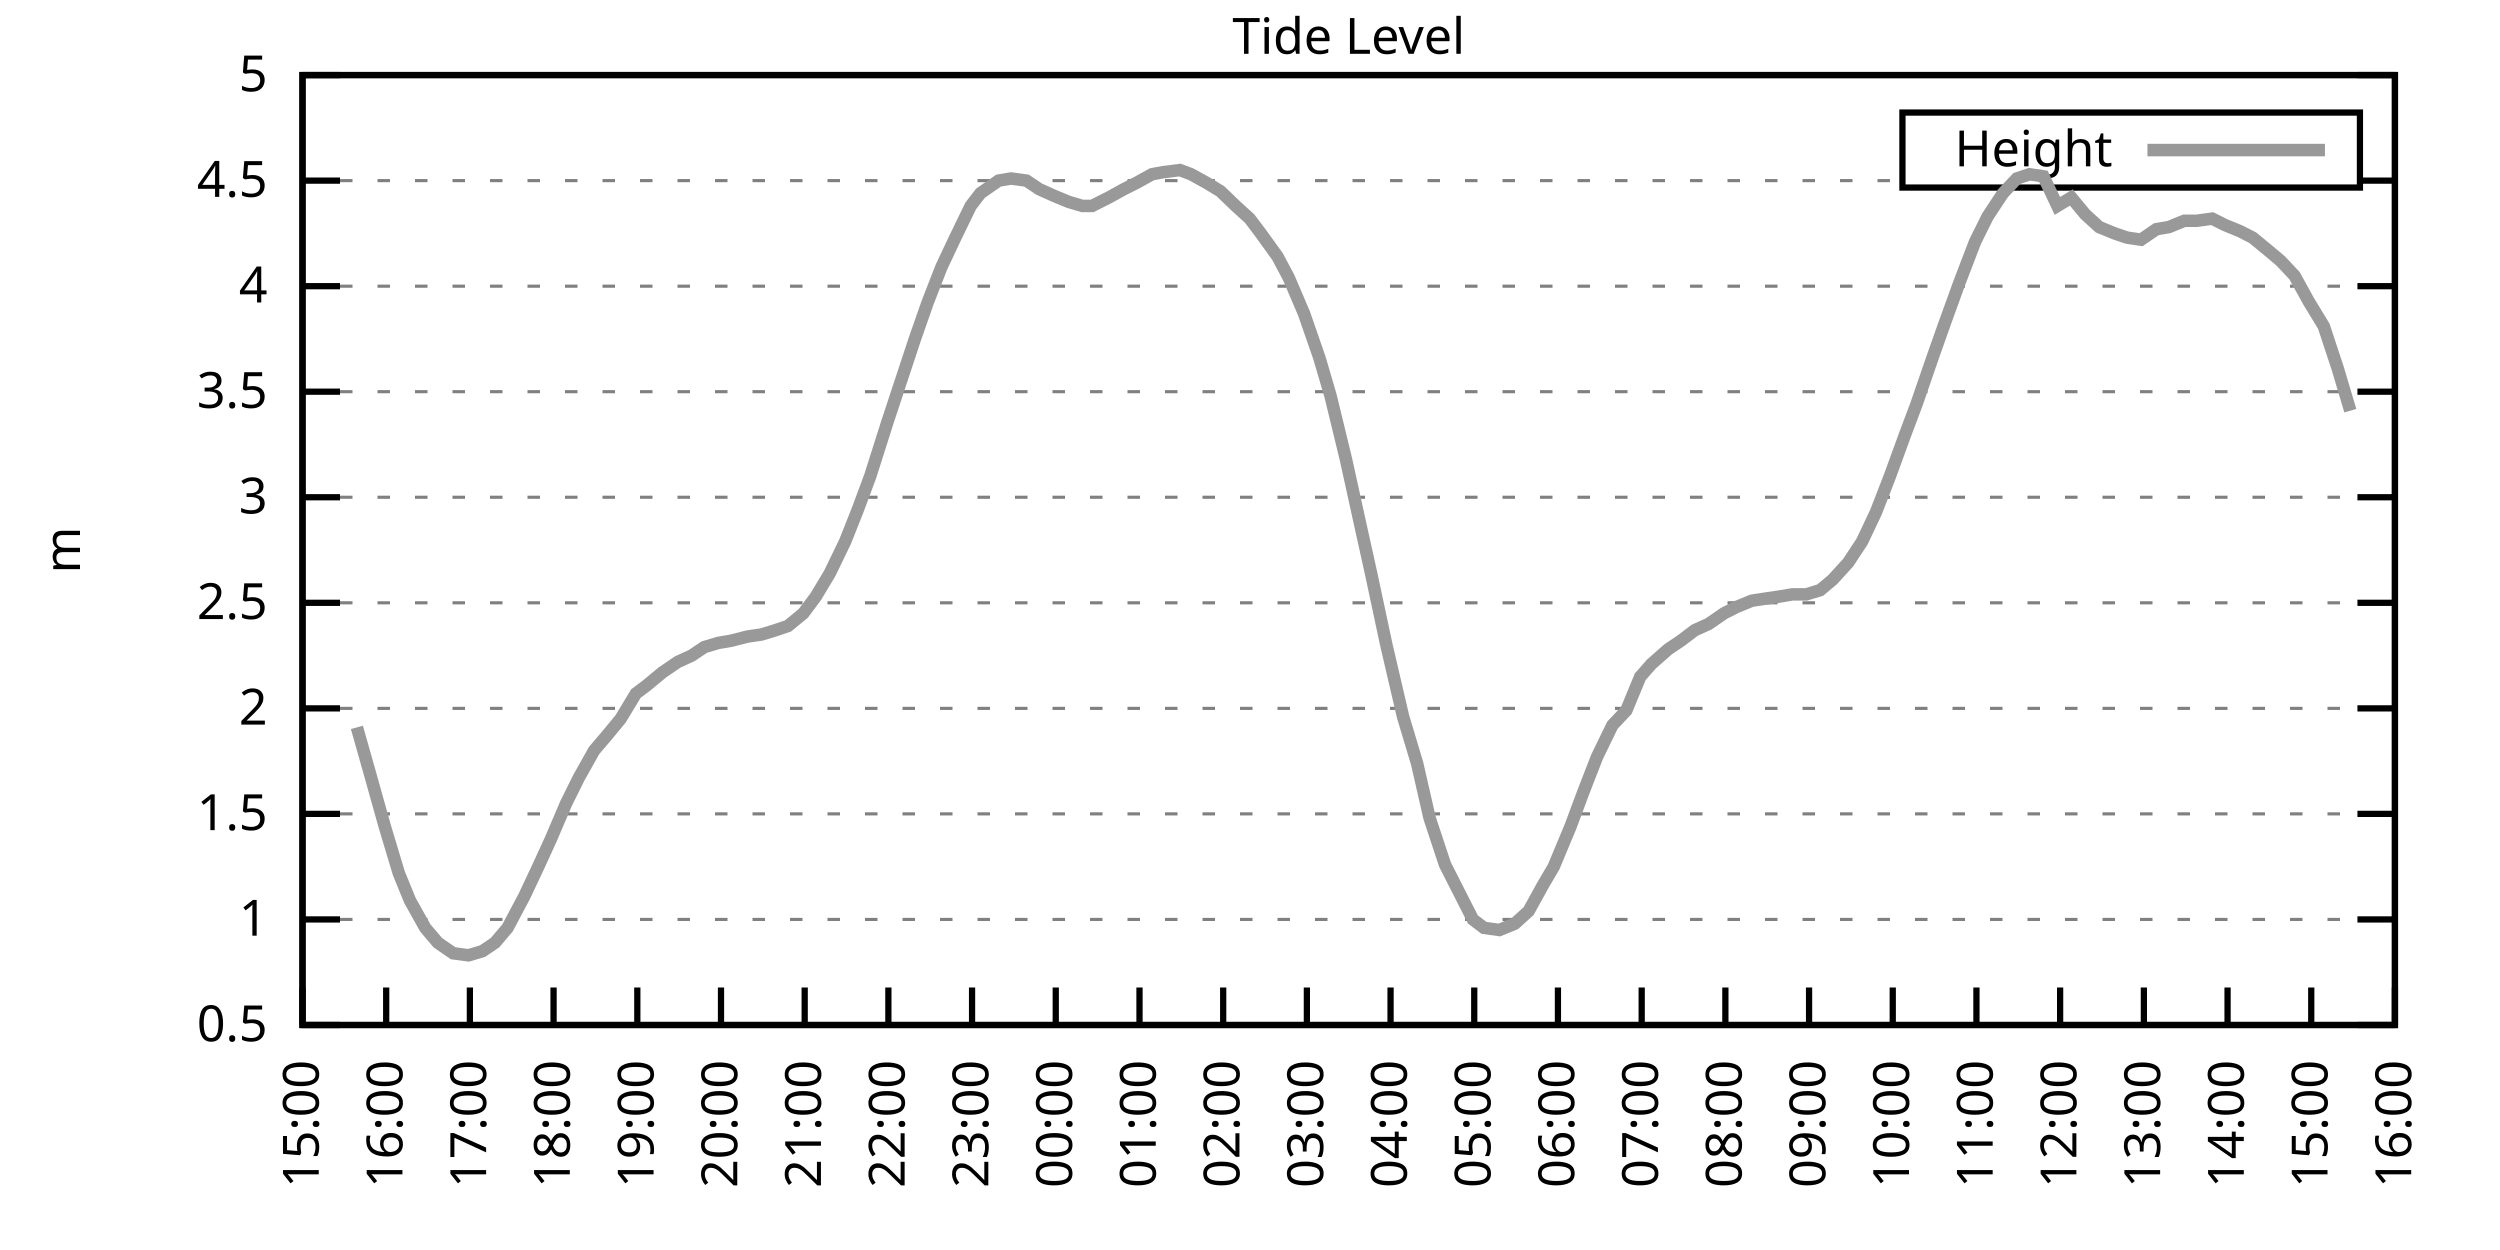
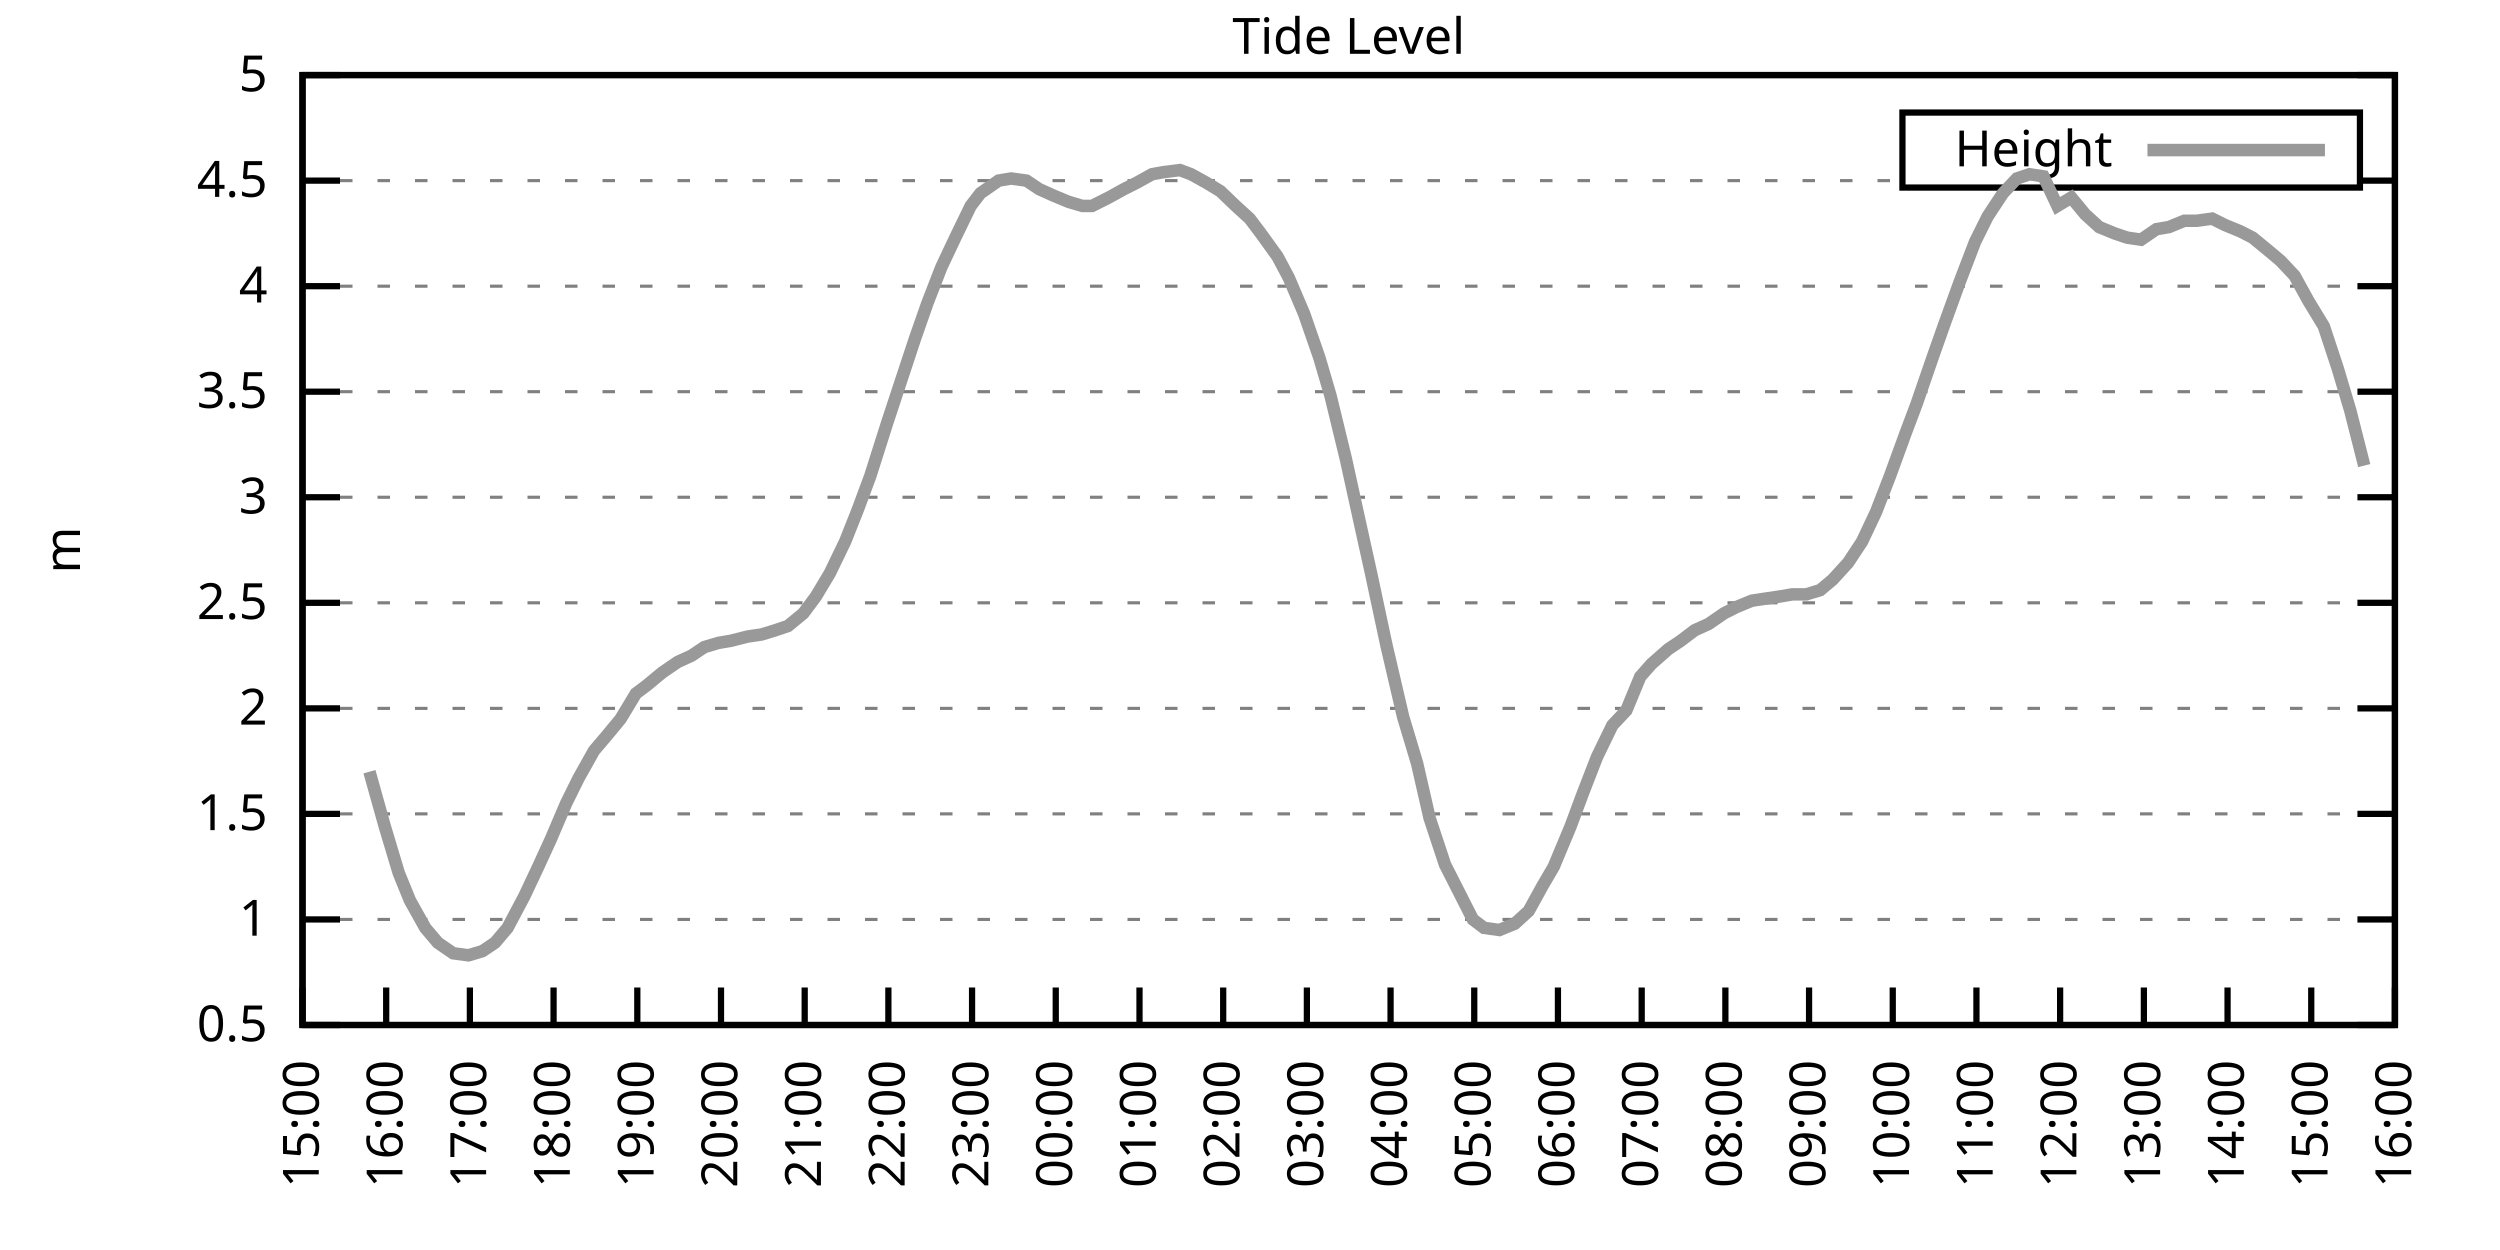
<svg xmlns="http://www.w3.org/2000/svg" xmlns:xlink="http://www.w3.org/1999/xlink" width="400" height="200" viewBox="0 0 400 200">
  <g id="gnuplot_canvas">
    <rect x="0" y="0" width="400" height="200" fill="none" />
    <defs>
      <circle id="gpDot" r="0.5" stroke-width="0.5" stroke="currentColor" />
      <path id="gpPt0" stroke-width="0.333" stroke="currentColor" d="M-1,0 h2 M0,-1 v2" />
      <path id="gpPt1" stroke-width="0.333" stroke="currentColor" d="M-1,-1 L1,1 M1,-1 L-1,1" />
      <path id="gpPt2" stroke-width="0.333" stroke="currentColor" d="M-1,0 L1,0 M0,-1 L0,1 M-1,-1 L1,1 M-1,1 L1,-1" />
      <rect id="gpPt3" stroke-width="0.333" stroke="currentColor" x="-1" y="-1" width="2" height="2" />
      <rect id="gpPt4" stroke-width="0.333" stroke="currentColor" fill="currentColor" x="-1" y="-1" width="2" height="2" />
      <circle id="gpPt5" stroke-width="0.333" stroke="currentColor" cx="0" cy="0" r="1" />
      <use xlink:href="#gpPt5" id="gpPt6" fill="currentColor" stroke="none" />
      <path id="gpPt7" stroke-width="0.333" stroke="currentColor" d="M0,-1.33 L-1.33,0.67 L1.33,0.67 z" />
      <use xlink:href="#gpPt7" id="gpPt8" fill="currentColor" stroke="none" />
      <use xlink:href="#gpPt7" id="gpPt9" stroke="currentColor" transform="rotate(180)" />
      <use xlink:href="#gpPt9" id="gpPt10" fill="currentColor" stroke="none" />
      <use xlink:href="#gpPt3" id="gpPt11" stroke="currentColor" transform="rotate(45)" />
      <use xlink:href="#gpPt11" id="gpPt12" fill="currentColor" stroke="none" />
      <path id="gpPt13" stroke-width="0.333" stroke="currentColor" d="M0,1.330 L1.265,0.411 L0.782,-1.067 L-0.782,-1.076 L-1.265,0.411 z" />
      <use xlink:href="#gpPt13" id="gpPt14" fill="currentColor" stroke="none" />
      <filter id="textbox" filterUnits="objectBoundingBox" x="0" y="0" height="1" width="1">
        <feFlood flood-color="white" flood-opacity="1" result="bgnd" />
        <feComposite in="SourceGraphic" in2="bgnd" operator="atop" />
      </filter>
      <filter id="greybox" filterUnits="objectBoundingBox" x="0" y="0" height="1" width="1">
        <feFlood flood-color="lightgrey" flood-opacity="1" result="grey" />
        <feComposite in="SourceGraphic" in2="grey" operator="atop" />
      </filter>
    </defs>
    <g fill="none" color="white" stroke="currentColor" stroke-width="1.00" stroke-linecap="butt" stroke-linejoin="miter">
</g>
    <g fill="none" color="black" stroke="currentColor" stroke-width="1.00" stroke-linecap="butt" stroke-linejoin="miter">
      <g stroke="none" shape-rendering="crispEdges">
        <polygon fill="rgb(255, 255, 255)" points="48.40,164.00 383.18,164.00 383.18,12.02 48.40,12.02 " />
      </g>
    </g>
    <g fill="none" color="black" stroke="currentColor" stroke-width="1.00" stroke-linecap="butt" stroke-linejoin="miter">
</g>
    <g fill="none" color="black" stroke="black" stroke-width="0.50" stroke-linecap="butt" stroke-linejoin="miter">
</g>
    <g fill="none" color="gray" stroke="currentColor" stroke-width="0.50" stroke-linecap="butt" stroke-linejoin="miter">
      <path stroke="gray" stroke-dasharray="2,4" class="gridline" d="M48.40,164.00 L383.19,164.00  " />
    </g>
    <g fill="none" color="gray" stroke="gray" stroke-width="1.00" stroke-linecap="butt" stroke-linejoin="miter">
</g>
    <g fill="none" color="black" stroke="currentColor" stroke-width="1.00" stroke-linecap="butt" stroke-linejoin="miter">
      <path stroke="black" d="M48.40,164.00 L54.40,164.00 M383.19,164.00 L377.19,164.00  " />
      <g transform="translate(42.80,166.60)" stroke="none" fill="black" font-family="Sans" font-size="8.00" text-anchor="end">
        <text>
          <tspan font-family="Sans"> 0.5</tspan>
        </text>
      </g>
    </g>
    <g fill="none" color="black" stroke="currentColor" stroke-width="1.00" stroke-linecap="butt" stroke-linejoin="miter">
</g>
    <g fill="none" color="black" stroke="black" stroke-width="0.50" stroke-linecap="butt" stroke-linejoin="miter">
</g>
    <g fill="none" color="gray" stroke="currentColor" stroke-width="0.50" stroke-linecap="butt" stroke-linejoin="miter">
      <path stroke="gray" stroke-dasharray="2,4" class="gridline" d="M48.40,147.11 L383.19,147.11  " />
    </g>
    <g fill="none" color="gray" stroke="gray" stroke-width="1.00" stroke-linecap="butt" stroke-linejoin="miter">
</g>
    <g fill="none" color="black" stroke="currentColor" stroke-width="1.00" stroke-linecap="butt" stroke-linejoin="miter">
      <path stroke="black" d="M48.40,147.11 L54.40,147.11 M383.19,147.11 L377.19,147.11  " />
      <g transform="translate(42.80,149.71)" stroke="none" fill="black" font-family="Sans" font-size="8.00" text-anchor="end">
        <text>
          <tspan font-family="Sans"> 1</tspan>
        </text>
      </g>
    </g>
    <g fill="none" color="black" stroke="currentColor" stroke-width="1.00" stroke-linecap="butt" stroke-linejoin="miter">
</g>
    <g fill="none" color="black" stroke="black" stroke-width="0.50" stroke-linecap="butt" stroke-linejoin="miter">
</g>
    <g fill="none" color="gray" stroke="currentColor" stroke-width="0.50" stroke-linecap="butt" stroke-linejoin="miter">
      <path stroke="gray" stroke-dasharray="2,4" class="gridline" d="M48.40,130.22 L383.19,130.22  " />
    </g>
    <g fill="none" color="gray" stroke="gray" stroke-width="1.00" stroke-linecap="butt" stroke-linejoin="miter">
</g>
    <g fill="none" color="black" stroke="currentColor" stroke-width="1.00" stroke-linecap="butt" stroke-linejoin="miter">
      <path stroke="black" d="M48.40,130.22 L54.40,130.22 M383.19,130.22 L377.19,130.22  " />
      <g transform="translate(42.80,132.82)" stroke="none" fill="black" font-family="Sans" font-size="8.00" text-anchor="end">
        <text>
          <tspan font-family="Sans"> 1.5</tspan>
        </text>
      </g>
    </g>
    <g fill="none" color="black" stroke="currentColor" stroke-width="1.00" stroke-linecap="butt" stroke-linejoin="miter">
</g>
    <g fill="none" color="black" stroke="black" stroke-width="0.50" stroke-linecap="butt" stroke-linejoin="miter">
</g>
    <g fill="none" color="gray" stroke="currentColor" stroke-width="0.50" stroke-linecap="butt" stroke-linejoin="miter">
      <path stroke="gray" stroke-dasharray="2,4" class="gridline" d="M48.40,113.34 L383.19,113.34  " />
    </g>
    <g fill="none" color="gray" stroke="gray" stroke-width="1.00" stroke-linecap="butt" stroke-linejoin="miter">
</g>
    <g fill="none" color="black" stroke="currentColor" stroke-width="1.00" stroke-linecap="butt" stroke-linejoin="miter">
      <path stroke="black" d="M48.40,113.34 L54.40,113.34 M383.19,113.34 L377.19,113.34  " />
      <g transform="translate(42.80,115.94)" stroke="none" fill="black" font-family="Sans" font-size="8.00" text-anchor="end">
        <text>
          <tspan font-family="Sans"> 2</tspan>
        </text>
      </g>
    </g>
    <g fill="none" color="black" stroke="currentColor" stroke-width="1.00" stroke-linecap="butt" stroke-linejoin="miter">
</g>
    <g fill="none" color="black" stroke="black" stroke-width="0.50" stroke-linecap="butt" stroke-linejoin="miter">
</g>
    <g fill="none" color="gray" stroke="currentColor" stroke-width="0.50" stroke-linecap="butt" stroke-linejoin="miter">
      <path stroke="gray" stroke-dasharray="2,4" class="gridline" d="M48.40,96.45 L383.19,96.45  " />
    </g>
    <g fill="none" color="gray" stroke="gray" stroke-width="1.00" stroke-linecap="butt" stroke-linejoin="miter">
</g>
    <g fill="none" color="black" stroke="currentColor" stroke-width="1.00" stroke-linecap="butt" stroke-linejoin="miter">
      <path stroke="black" d="M48.40,96.45 L54.40,96.45 M383.19,96.45 L377.19,96.45  " />
      <g transform="translate(42.80,99.05)" stroke="none" fill="black" font-family="Sans" font-size="8.00" text-anchor="end">
        <text>
          <tspan font-family="Sans"> 2.5</tspan>
        </text>
      </g>
    </g>
    <g fill="none" color="black" stroke="currentColor" stroke-width="1.00" stroke-linecap="butt" stroke-linejoin="miter">
</g>
    <g fill="none" color="black" stroke="black" stroke-width="0.50" stroke-linecap="butt" stroke-linejoin="miter">
</g>
    <g fill="none" color="gray" stroke="currentColor" stroke-width="0.50" stroke-linecap="butt" stroke-linejoin="miter">
      <path stroke="gray" stroke-dasharray="2,4" class="gridline" d="M48.40,79.56 L383.19,79.56  " />
    </g>
    <g fill="none" color="gray" stroke="gray" stroke-width="1.00" stroke-linecap="butt" stroke-linejoin="miter">
</g>
    <g fill="none" color="black" stroke="currentColor" stroke-width="1.00" stroke-linecap="butt" stroke-linejoin="miter">
      <path stroke="black" d="M48.40,79.56 L54.40,79.56 M383.19,79.56 L377.19,79.56  " />
      <g transform="translate(42.80,82.16)" stroke="none" fill="black" font-family="Sans" font-size="8.00" text-anchor="end">
        <text>
          <tspan font-family="Sans"> 3</tspan>
        </text>
      </g>
    </g>
    <g fill="none" color="black" stroke="currentColor" stroke-width="1.00" stroke-linecap="butt" stroke-linejoin="miter">
</g>
    <g fill="none" color="black" stroke="black" stroke-width="0.50" stroke-linecap="butt" stroke-linejoin="miter">
</g>
    <g fill="none" color="gray" stroke="currentColor" stroke-width="0.50" stroke-linecap="butt" stroke-linejoin="miter">
      <path stroke="gray" stroke-dasharray="2,4" class="gridline" d="M48.40,62.67 L383.19,62.67  " />
    </g>
    <g fill="none" color="gray" stroke="gray" stroke-width="1.00" stroke-linecap="butt" stroke-linejoin="miter">
</g>
    <g fill="none" color="black" stroke="currentColor" stroke-width="1.00" stroke-linecap="butt" stroke-linejoin="miter">
      <path stroke="black" d="M48.40,62.67 L54.40,62.67 M383.19,62.67 L377.19,62.67  " />
      <g transform="translate(42.80,65.27)" stroke="none" fill="black" font-family="Sans" font-size="8.00" text-anchor="end">
        <text>
          <tspan font-family="Sans"> 3.5</tspan>
        </text>
      </g>
    </g>
    <g fill="none" color="black" stroke="currentColor" stroke-width="1.00" stroke-linecap="butt" stroke-linejoin="miter">
</g>
    <g fill="none" color="black" stroke="black" stroke-width="0.50" stroke-linecap="butt" stroke-linejoin="miter">
</g>
    <g fill="none" color="gray" stroke="currentColor" stroke-width="0.50" stroke-linecap="butt" stroke-linejoin="miter">
      <path stroke="gray" stroke-dasharray="2,4" class="gridline" d="M48.40,45.79 L383.19,45.79  " />
    </g>
    <g fill="none" color="gray" stroke="gray" stroke-width="1.00" stroke-linecap="butt" stroke-linejoin="miter">
</g>
    <g fill="none" color="black" stroke="currentColor" stroke-width="1.00" stroke-linecap="butt" stroke-linejoin="miter">
      <path stroke="black" d="M48.40,45.79 L54.40,45.79 M383.19,45.79 L377.19,45.79  " />
      <g transform="translate(42.80,48.39)" stroke="none" fill="black" font-family="Sans" font-size="8.00" text-anchor="end">
        <text>
          <tspan font-family="Sans"> 4</tspan>
        </text>
      </g>
    </g>
    <g fill="none" color="black" stroke="currentColor" stroke-width="1.00" stroke-linecap="butt" stroke-linejoin="miter">
</g>
    <g fill="none" color="black" stroke="black" stroke-width="0.50" stroke-linecap="butt" stroke-linejoin="miter">
</g>
    <g fill="none" color="gray" stroke="currentColor" stroke-width="0.50" stroke-linecap="butt" stroke-linejoin="miter">
      <path stroke="gray" stroke-dasharray="2,4" class="gridline" d="M48.40,28.90 L304.39,28.90 M377.59,28.90 L383.19,28.90  " />
    </g>
    <g fill="none" color="gray" stroke="gray" stroke-width="1.00" stroke-linecap="butt" stroke-linejoin="miter">
</g>
    <g fill="none" color="black" stroke="currentColor" stroke-width="1.00" stroke-linecap="butt" stroke-linejoin="miter">
      <path stroke="black" d="M48.40,28.90 L54.40,28.90 M383.19,28.90 L377.19,28.90  " />
      <g transform="translate(42.80,31.50)" stroke="none" fill="black" font-family="Sans" font-size="8.00" text-anchor="end">
        <text>
          <tspan font-family="Sans"> 4.5</tspan>
        </text>
      </g>
    </g>
    <g fill="none" color="black" stroke="currentColor" stroke-width="1.00" stroke-linecap="butt" stroke-linejoin="miter">
</g>
    <g fill="none" color="black" stroke="black" stroke-width="0.50" stroke-linecap="butt" stroke-linejoin="miter">
</g>
    <g fill="none" color="gray" stroke="currentColor" stroke-width="0.50" stroke-linecap="butt" stroke-linejoin="miter">
      <path stroke="gray" stroke-dasharray="2,4" class="gridline" d="M48.40,12.01 L383.19,12.01  " />
    </g>
    <g fill="none" color="gray" stroke="gray" stroke-width="1.00" stroke-linecap="butt" stroke-linejoin="miter">
</g>
    <g fill="none" color="black" stroke="currentColor" stroke-width="1.00" stroke-linecap="butt" stroke-linejoin="miter">
      <path stroke="black" d="M48.40,12.01 L54.40,12.01 M383.19,12.01 L377.19,12.01  " />
      <g transform="translate(42.80,14.61)" stroke="none" fill="black" font-family="Sans" font-size="8.00" text-anchor="end">
        <text>
          <tspan font-family="Sans"> 5</tspan>
        </text>
      </g>
    </g>
    <g fill="none" color="black" stroke="currentColor" stroke-width="1.00" stroke-linecap="butt" stroke-linejoin="miter">
      <path stroke="black" d="M48.40,164.00 L48.40,158.00  " />
      <g transform="translate(51.00,169.60) rotate(270.00)" stroke="none" fill="black" font-family="Sans" font-size="8.00" text-anchor="end">
        <text>
          <tspan font-family="Sans">15:00</tspan>
        </text>
      </g>
    </g>
    <g fill="none" color="black" stroke="currentColor" stroke-width="1.00" stroke-linecap="butt" stroke-linejoin="miter">
      <path stroke="black" d="M61.79,164.00 L61.79,158.00  " />
      <g transform="translate(64.39,169.60) rotate(270.00)" stroke="none" fill="black" font-family="Sans" font-size="8.00" text-anchor="end">
        <text>
          <tspan font-family="Sans">16:00</tspan>
        </text>
      </g>
    </g>
    <g fill="none" color="black" stroke="currentColor" stroke-width="1.00" stroke-linecap="butt" stroke-linejoin="miter">
      <path stroke="black" d="M75.18,164.00 L75.18,158.00  " />
      <g transform="translate(77.78,169.60) rotate(270.00)" stroke="none" fill="black" font-family="Sans" font-size="8.00" text-anchor="end">
        <text>
          <tspan font-family="Sans">17:00</tspan>
        </text>
      </g>
    </g>
    <g fill="none" color="black" stroke="currentColor" stroke-width="1.00" stroke-linecap="butt" stroke-linejoin="miter">
      <path stroke="black" d="M88.57,164.00 L88.57,158.00  " />
      <g transform="translate(91.17,169.60) rotate(270.00)" stroke="none" fill="black" font-family="Sans" font-size="8.00" text-anchor="end">
        <text>
          <tspan font-family="Sans">18:00</tspan>
        </text>
      </g>
    </g>
    <g fill="none" color="black" stroke="currentColor" stroke-width="1.00" stroke-linecap="butt" stroke-linejoin="miter">
      <path stroke="black" d="M101.97,164.00 L101.97,158.00  " />
      <g transform="translate(104.57,169.60) rotate(270.00)" stroke="none" fill="black" font-family="Sans" font-size="8.00" text-anchor="end">
        <text>
          <tspan font-family="Sans">19:00</tspan>
        </text>
      </g>
    </g>
    <g fill="none" color="black" stroke="currentColor" stroke-width="1.00" stroke-linecap="butt" stroke-linejoin="miter">
      <path stroke="black" d="M115.36,164.00 L115.36,158.00  " />
      <g transform="translate(117.96,169.60) rotate(270.00)" stroke="none" fill="black" font-family="Sans" font-size="8.00" text-anchor="end">
        <text>
          <tspan font-family="Sans">20:00</tspan>
        </text>
      </g>
    </g>
    <g fill="none" color="black" stroke="currentColor" stroke-width="1.00" stroke-linecap="butt" stroke-linejoin="miter">
      <path stroke="black" d="M128.75,164.00 L128.75,158.00  " />
      <g transform="translate(131.35,169.60) rotate(270.00)" stroke="none" fill="black" font-family="Sans" font-size="8.00" text-anchor="end">
        <text>
          <tspan font-family="Sans">21:00</tspan>
        </text>
      </g>
    </g>
    <g fill="none" color="black" stroke="currentColor" stroke-width="1.00" stroke-linecap="butt" stroke-linejoin="miter">
      <path stroke="black" d="M142.14,164.00 L142.14,158.00  " />
      <g transform="translate(144.74,169.60) rotate(270.00)" stroke="none" fill="black" font-family="Sans" font-size="8.00" text-anchor="end">
        <text>
          <tspan font-family="Sans">22:00</tspan>
        </text>
      </g>
    </g>
    <g fill="none" color="black" stroke="currentColor" stroke-width="1.00" stroke-linecap="butt" stroke-linejoin="miter">
      <path stroke="black" d="M155.53,164.00 L155.53,158.00  " />
      <g transform="translate(158.13,169.60) rotate(270.00)" stroke="none" fill="black" font-family="Sans" font-size="8.00" text-anchor="end">
        <text>
          <tspan font-family="Sans">23:00</tspan>
        </text>
      </g>
    </g>
    <g fill="none" color="black" stroke="currentColor" stroke-width="1.00" stroke-linecap="butt" stroke-linejoin="miter">
      <path stroke="black" d="M168.92,164.00 L168.92,158.00  " />
      <g transform="translate(171.52,169.60) rotate(270.00)" stroke="none" fill="black" font-family="Sans" font-size="8.00" text-anchor="end">
        <text>
          <tspan font-family="Sans">00:00</tspan>
        </text>
      </g>
    </g>
    <g fill="none" color="black" stroke="currentColor" stroke-width="1.00" stroke-linecap="butt" stroke-linejoin="miter">
      <path stroke="black" d="M182.32,164.00 L182.32,158.00  " />
      <g transform="translate(184.92,169.60) rotate(270.00)" stroke="none" fill="black" font-family="Sans" font-size="8.00" text-anchor="end">
        <text>
          <tspan font-family="Sans">01:00</tspan>
        </text>
      </g>
    </g>
    <g fill="none" color="black" stroke="currentColor" stroke-width="1.00" stroke-linecap="butt" stroke-linejoin="miter">
      <path stroke="black" d="M195.71,164.00 L195.71,158.00  " />
      <g transform="translate(198.31,169.60) rotate(270.00)" stroke="none" fill="black" font-family="Sans" font-size="8.00" text-anchor="end">
        <text>
          <tspan font-family="Sans">02:00</tspan>
        </text>
      </g>
    </g>
    <g fill="none" color="black" stroke="currentColor" stroke-width="1.00" stroke-linecap="butt" stroke-linejoin="miter">
      <path stroke="black" d="M209.10,164.00 L209.10,158.00  " />
      <g transform="translate(211.70,169.60) rotate(270.00)" stroke="none" fill="black" font-family="Sans" font-size="8.00" text-anchor="end">
        <text>
          <tspan font-family="Sans">03:00</tspan>
        </text>
      </g>
    </g>
    <g fill="none" color="black" stroke="currentColor" stroke-width="1.00" stroke-linecap="butt" stroke-linejoin="miter">
      <path stroke="black" d="M222.49,164.00 L222.49,158.00  " />
      <g transform="translate(225.09,169.60) rotate(270.00)" stroke="none" fill="black" font-family="Sans" font-size="8.00" text-anchor="end">
        <text>
          <tspan font-family="Sans">04:00</tspan>
        </text>
      </g>
    </g>
    <g fill="none" color="black" stroke="currentColor" stroke-width="1.00" stroke-linecap="butt" stroke-linejoin="miter">
      <path stroke="black" d="M235.88,164.00 L235.88,158.00  " />
      <g transform="translate(238.48,169.60) rotate(270.00)" stroke="none" fill="black" font-family="Sans" font-size="8.00" text-anchor="end">
        <text>
          <tspan font-family="Sans">05:00</tspan>
        </text>
      </g>
    </g>
    <g fill="none" color="black" stroke="currentColor" stroke-width="1.00" stroke-linecap="butt" stroke-linejoin="miter">
      <path stroke="black" d="M249.27,164.00 L249.27,158.00  " />
      <g transform="translate(251.87,169.60) rotate(270.00)" stroke="none" fill="black" font-family="Sans" font-size="8.00" text-anchor="end">
        <text>
          <tspan font-family="Sans">06:00</tspan>
        </text>
      </g>
    </g>
    <g fill="none" color="black" stroke="currentColor" stroke-width="1.00" stroke-linecap="butt" stroke-linejoin="miter">
      <path stroke="black" d="M262.67,164.00 L262.67,158.00  " />
      <g transform="translate(265.27,169.60) rotate(270.00)" stroke="none" fill="black" font-family="Sans" font-size="8.00" text-anchor="end">
        <text>
          <tspan font-family="Sans">07:00</tspan>
        </text>
      </g>
    </g>
    <g fill="none" color="black" stroke="currentColor" stroke-width="1.00" stroke-linecap="butt" stroke-linejoin="miter">
      <path stroke="black" d="M276.06,164.00 L276.06,158.00  " />
      <g transform="translate(278.66,169.60) rotate(270.00)" stroke="none" fill="black" font-family="Sans" font-size="8.00" text-anchor="end">
        <text>
          <tspan font-family="Sans">08:00</tspan>
        </text>
      </g>
    </g>
    <g fill="none" color="black" stroke="currentColor" stroke-width="1.00" stroke-linecap="butt" stroke-linejoin="miter">
      <path stroke="black" d="M289.45,164.00 L289.45,158.00  " />
      <g transform="translate(292.05,169.60) rotate(270.00)" stroke="none" fill="black" font-family="Sans" font-size="8.00" text-anchor="end">
        <text>
          <tspan font-family="Sans">09:00</tspan>
        </text>
      </g>
    </g>
    <g fill="none" color="black" stroke="currentColor" stroke-width="1.00" stroke-linecap="butt" stroke-linejoin="miter">
      <path stroke="black" d="M302.84,164.00 L302.84,158.00  " />
      <g transform="translate(305.44,169.60) rotate(270.00)" stroke="none" fill="black" font-family="Sans" font-size="8.00" text-anchor="end">
        <text>
          <tspan font-family="Sans">10:00</tspan>
        </text>
      </g>
    </g>
    <g fill="none" color="black" stroke="currentColor" stroke-width="1.00" stroke-linecap="butt" stroke-linejoin="miter">
      <path stroke="black" d="M316.23,164.00 L316.23,158.00  " />
      <g transform="translate(318.83,169.60) rotate(270.00)" stroke="none" fill="black" font-family="Sans" font-size="8.00" text-anchor="end">
        <text>
          <tspan font-family="Sans">11:00</tspan>
        </text>
      </g>
    </g>
    <g fill="none" color="black" stroke="currentColor" stroke-width="1.00" stroke-linecap="butt" stroke-linejoin="miter">
      <path stroke="black" d="M329.62,164.00 L329.62,158.00  " />
      <g transform="translate(332.22,169.60) rotate(270.00)" stroke="none" fill="black" font-family="Sans" font-size="8.00" text-anchor="end">
        <text>
          <tspan font-family="Sans">12:00</tspan>
        </text>
      </g>
    </g>
    <g fill="none" color="black" stroke="currentColor" stroke-width="1.00" stroke-linecap="butt" stroke-linejoin="miter">
      <path stroke="black" d="M343.02,164.00 L343.02,158.00  " />
      <g transform="translate(345.62,169.60) rotate(270.00)" stroke="none" fill="black" font-family="Sans" font-size="8.00" text-anchor="end">
        <text>
          <tspan font-family="Sans">13:00</tspan>
        </text>
      </g>
    </g>
    <g fill="none" color="black" stroke="currentColor" stroke-width="1.00" stroke-linecap="butt" stroke-linejoin="miter">
      <path stroke="black" d="M356.41,164.00 L356.41,158.00  " />
      <g transform="translate(359.01,169.60) rotate(270.00)" stroke="none" fill="black" font-family="Sans" font-size="8.00" text-anchor="end">
        <text>
          <tspan font-family="Sans">14:00</tspan>
        </text>
      </g>
    </g>
    <g fill="none" color="black" stroke="currentColor" stroke-width="1.00" stroke-linecap="butt" stroke-linejoin="miter">
      <path stroke="black" d="M369.80,164.00 L369.80,158.00  " />
      <g transform="translate(372.40,169.60) rotate(270.00)" stroke="none" fill="black" font-family="Sans" font-size="8.00" text-anchor="end">
        <text>
          <tspan font-family="Sans">15:00</tspan>
        </text>
      </g>
    </g>
    <g fill="none" color="black" stroke="currentColor" stroke-width="1.00" stroke-linecap="butt" stroke-linejoin="miter">
      <path stroke="black" d="M383.19,164.00 L383.19,158.00  " />
      <g transform="translate(385.79,169.60) rotate(270.00)" stroke="none" fill="black" font-family="Sans" font-size="8.00" text-anchor="end">
        <text>
          <tspan font-family="Sans">16:00</tspan>
        </text>
      </g>
    </g>
    <g fill="none" color="black" stroke="currentColor" stroke-width="1.00" stroke-linecap="butt" stroke-linejoin="miter">
</g>
    <g fill="none" color="black" stroke="currentColor" stroke-width="1.00" stroke-linecap="butt" stroke-linejoin="miter">
      <path stroke="black" d="M48.40,12.01 L48.40,164.00 L383.19,164.00 L383.19,12.01 L48.40,12.01 Z  " />
    </g>
    <g fill="none" color="black" stroke="currentColor" stroke-width="1.00" stroke-linecap="butt" stroke-linejoin="miter">
</g>
    <g fill="none" color="black" stroke="currentColor" stroke-width="1.00" stroke-linecap="butt" stroke-linejoin="miter">
      <path stroke="black" d="M304.39,30.01 L304.39,18.01 L377.59,18.01 L377.59,30.01 L304.39,30.01 Z  " />
    </g>
    <g id="Tide_level_plot_1">
      <g fill="none" color="white" stroke="black" stroke-width="2.00" stroke-linecap="butt" stroke-linejoin="miter">
</g>
      <g fill="none" color="black" stroke="currentColor" stroke-width="2.00" stroke-linecap="butt" stroke-linejoin="miter">
        <g transform="translate(337.99,26.61)" stroke="none" fill="black" font-family="Sans" font-size="8.00" text-anchor="end">
          <text>
            <tspan font-family="Sans">Height</tspan>
          </text>
        </g>
      </g>
      <g fill="none" color="black" stroke="currentColor" stroke-width="2.00" stroke-linecap="butt" stroke-linejoin="miter">
-         <path stroke="rgb(153, 153, 153)" d="M343.59,24.01 L371.99,24.01 M57.10,116.38 L59.11,123.47 L61.57,132.25 L63.80,139.68 L65.59,144.07 L68.04,148.46   L70.05,150.83 L72.50,152.52 L74.96,152.85 L77.19,152.18 L79.20,150.83 L81.21,148.46 L83.89,143.40 L86.12,138.67   L88.13,134.28 L90.58,128.54 L92.59,124.48 L95.05,120.09 L97.06,117.73 L99.29,115.03 L101.74,110.97 L103.53,109.62   L105.98,107.59 L108.44,105.91 L110.67,104.89 L112.68,103.54 L114.91,102.87 L116.92,102.53 L119.60,101.85 L121.83,101.52   L124.06,100.84 L126.07,100.16 L128.53,98.14 L130.54,95.44 L132.77,91.72 L135.22,86.65 L137.23,81.59 L139.24,76.18   L141.92,67.74 L143.70,62.34 L146.38,54.23 L148.39,48.49 L150.62,42.75 L152.85,38.02 L155.31,32.95 L156.87,30.92   L159.77,28.90 L161.78,28.56 L164.24,28.90 L166.25,30.25 L168.48,31.26 L170.93,32.28 L173.17,32.95 L174.73,32.95   L177.41,31.60 L179.86,30.25 L181.87,29.24 L184.32,27.88 L186.11,27.55 L188.79,27.21 L190.57,27.88 L193.03,29.24   L195.26,30.59 L197.72,32.95 L199.95,34.98 L201.73,37.34 L204.41,41.06 L206.20,44.43 L208.65,50.18 L211.11,57.27   L212.89,63.35 L215.35,73.48 L217.80,84.63 L219.37,91.72 L221.82,103.20 L224.50,114.69 L226.73,122.12 L228.74,130.90   L231.20,138.33 L233.43,142.72 L235.66,147.11 L237.44,148.46 L239.90,148.80 L242.36,147.79 L244.59,145.76 L246.82,141.71   L248.60,138.67 L251.28,132.25 L253.29,126.85 L255.52,121.11 L257.98,116.04 L260.21,113.67 L262.44,108.27 L264.23,106.24   L266.91,103.88 L268.92,102.53 L271.15,100.84 L273.38,99.83 L275.83,98.14 L277.84,97.12 L280.30,96.11 L282.53,95.77   L284.76,95.44 L286.77,95.10 L289.00,95.10 L291.23,94.42 L293.24,92.73 L295.70,90.03 L297.93,86.65 L300.16,81.93   L302.39,76.18 L304.85,69.43 L306.63,64.70 L309.31,56.93 L311.10,51.87 L313.55,45.11 L316.01,38.69 L318.02,34.64   L320.47,30.92 L322.70,28.56 L324.71,27.88 L326.95,28.22 L329.18,32.95 L331.41,31.60 L333.64,34.30 L335.87,36.33   L338.33,37.34 L340.34,38.02 L342.57,38.35 L345.02,36.67 L347.03,36.33 L349.49,35.32 L351.50,35.32 L353.95,34.98   L355.96,35.99 L358.42,37.00 L360.42,38.02 L362.88,40.04 L364.89,41.73 L367.12,44.10 L369.35,48.15 L371.81,52.20   L374.04,58.96 L376.05,65.71  " />
+         <path stroke="rgb(153, 153, 153)" d="M343.59,24.01 L371.99,24.01 M59.11,123.47 L61.57,132.25 L63.80,139.68 L65.59,144.07 L68.04,148.46 L70.05,150.83   L72.50,152.52 L74.96,152.85 L77.19,152.18 L79.20,150.83 L81.21,148.46 L83.89,143.40 L86.12,138.67 L88.13,134.28   L90.58,128.54 L92.59,124.48 L95.05,120.09 L97.06,117.73 L99.29,115.03 L101.74,110.97 L103.53,109.62 L105.98,107.59   L108.44,105.91 L110.67,104.89 L112.68,103.54 L114.91,102.87 L116.92,102.53 L119.60,101.85 L121.83,101.52 L124.06,100.84   L126.07,100.16 L128.53,98.14 L130.54,95.44 L132.77,91.72 L135.22,86.65 L137.23,81.59 L139.24,76.18 L141.92,67.74   L143.70,62.34 L146.38,54.23 L148.39,48.49 L150.62,42.75 L152.85,38.02 L155.31,32.95 L156.87,30.92 L159.77,28.90   L161.78,28.56 L164.24,28.90 L166.25,30.25 L168.48,31.26 L170.93,32.28 L173.17,32.95 L174.73,32.95 L177.41,31.60   L179.86,30.25 L181.87,29.24 L184.32,27.88 L186.11,27.55 L188.79,27.21 L190.57,27.88 L193.03,29.24 L195.26,30.59   L197.72,32.95 L199.95,34.98 L201.73,37.34 L204.41,41.06 L206.20,44.43 L208.65,50.18 L211.11,57.27 L212.89,63.35   L215.35,73.48 L217.80,84.63 L219.37,91.72 L221.82,103.20 L224.50,114.69 L226.73,122.12 L228.74,130.90 L231.20,138.33   L233.43,142.72 L235.66,147.11 L237.44,148.46 L239.90,148.80 L242.36,147.79 L244.59,145.76 L246.82,141.71 L248.60,138.67   L251.28,132.25 L253.29,126.85 L255.52,121.11 L257.98,116.04 L260.21,113.67 L262.44,108.27 L264.23,106.24 L266.91,103.88   L268.92,102.53 L271.15,100.84 L273.38,99.83 L275.83,98.14 L277.84,97.12 L280.30,96.11 L282.53,95.77 L284.76,95.44   L286.77,95.10 L289.00,95.10 L291.23,94.42 L293.24,92.73 L295.70,90.03 L297.93,86.65 L300.16,81.93 L302.39,76.18   L304.85,69.43 L306.63,64.70 L309.31,56.93 L311.10,51.87 L313.55,45.11 L316.01,38.69 L318.02,34.64 L320.47,30.92   L322.70,28.56 L324.71,27.88 L326.95,28.22 L329.18,32.95 L331.41,31.60 L333.64,34.30 L335.87,36.33 L338.33,37.34   L340.34,38.02 L342.57,38.35 L345.02,36.67 L347.03,36.33 L349.49,35.32 L351.50,35.32 L353.95,34.98 L355.96,35.99   L358.42,37.00 L360.42,38.02 L362.88,40.04 L364.89,41.73 L367.12,44.10 L369.35,48.15 L371.81,52.20 L374.04,58.96   L376.05,65.71 L378.28,74.49  " />
      </g>
    </g>
    <g fill="none" color="black" stroke="currentColor" stroke-width="2.00" stroke-linecap="butt" stroke-linejoin="miter">
</g>
    <g fill="none" color="black" stroke="black" stroke-width="1.00" stroke-linecap="butt" stroke-linejoin="miter">
</g>
    <g fill="none" color="black" stroke="currentColor" stroke-width="1.00" stroke-linecap="butt" stroke-linejoin="miter">
      <path stroke="black" d="M48.40,12.01 L48.40,164.00 L383.19,164.00 L383.19,12.01 L48.40,12.01 Z  " />
      <g transform="translate(12.80,88.01) rotate(270.00)" stroke="none" fill="black" font-family="Sans" font-size="8.00" text-anchor="middle">
        <text>
          <tspan font-family="Sans">m</tspan>
        </text>
      </g>
    </g>
    <g fill="none" color="black" stroke="currentColor" stroke-width="1.00" stroke-linecap="butt" stroke-linejoin="miter">
</g>
    <g fill="none" color="black" stroke="currentColor" stroke-width="1.00" stroke-linecap="butt" stroke-linejoin="miter">
      <g transform="translate(215.79,8.61)" stroke="none" fill="black" font-family="Sans" font-size="8.00" text-anchor="middle">
        <text>
          <tspan font-family="Sans">Tide Level</tspan>
        </text>
      </g>
    </g>
    <g fill="none" color="black" stroke="currentColor" stroke-width="1.00" stroke-linecap="butt" stroke-linejoin="miter">
</g>
  </g>
</svg>
